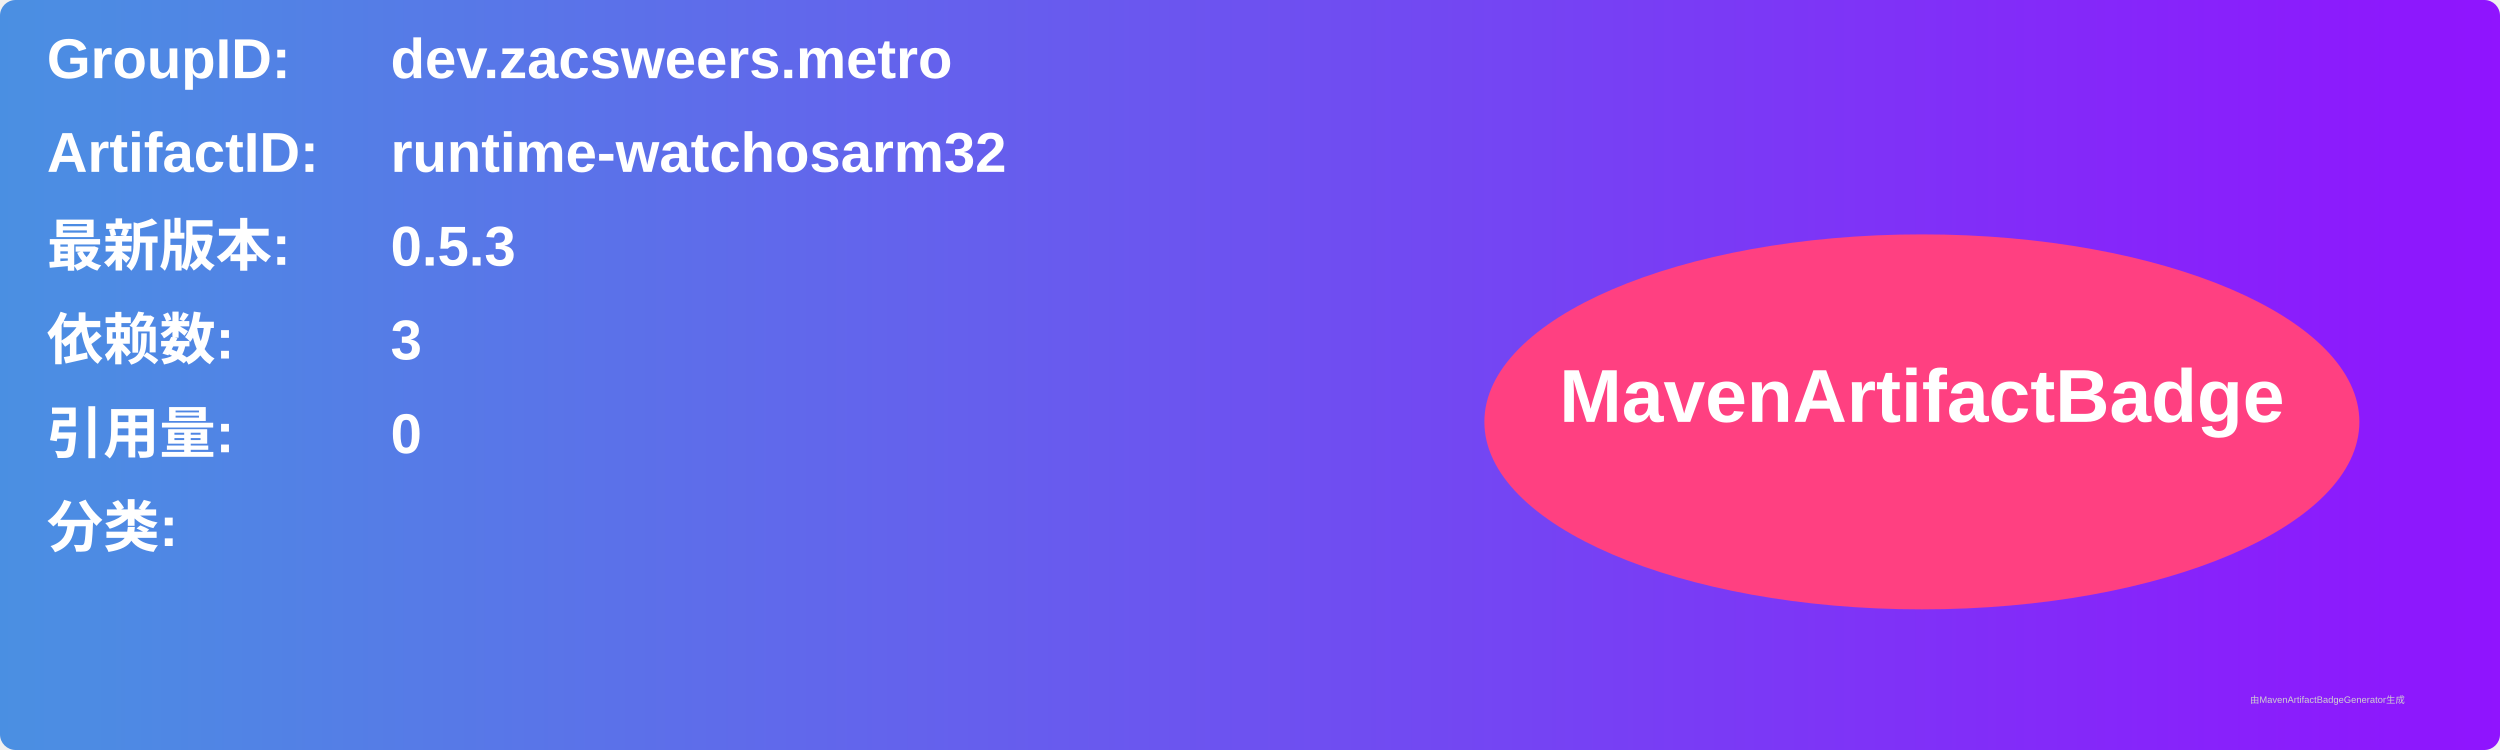
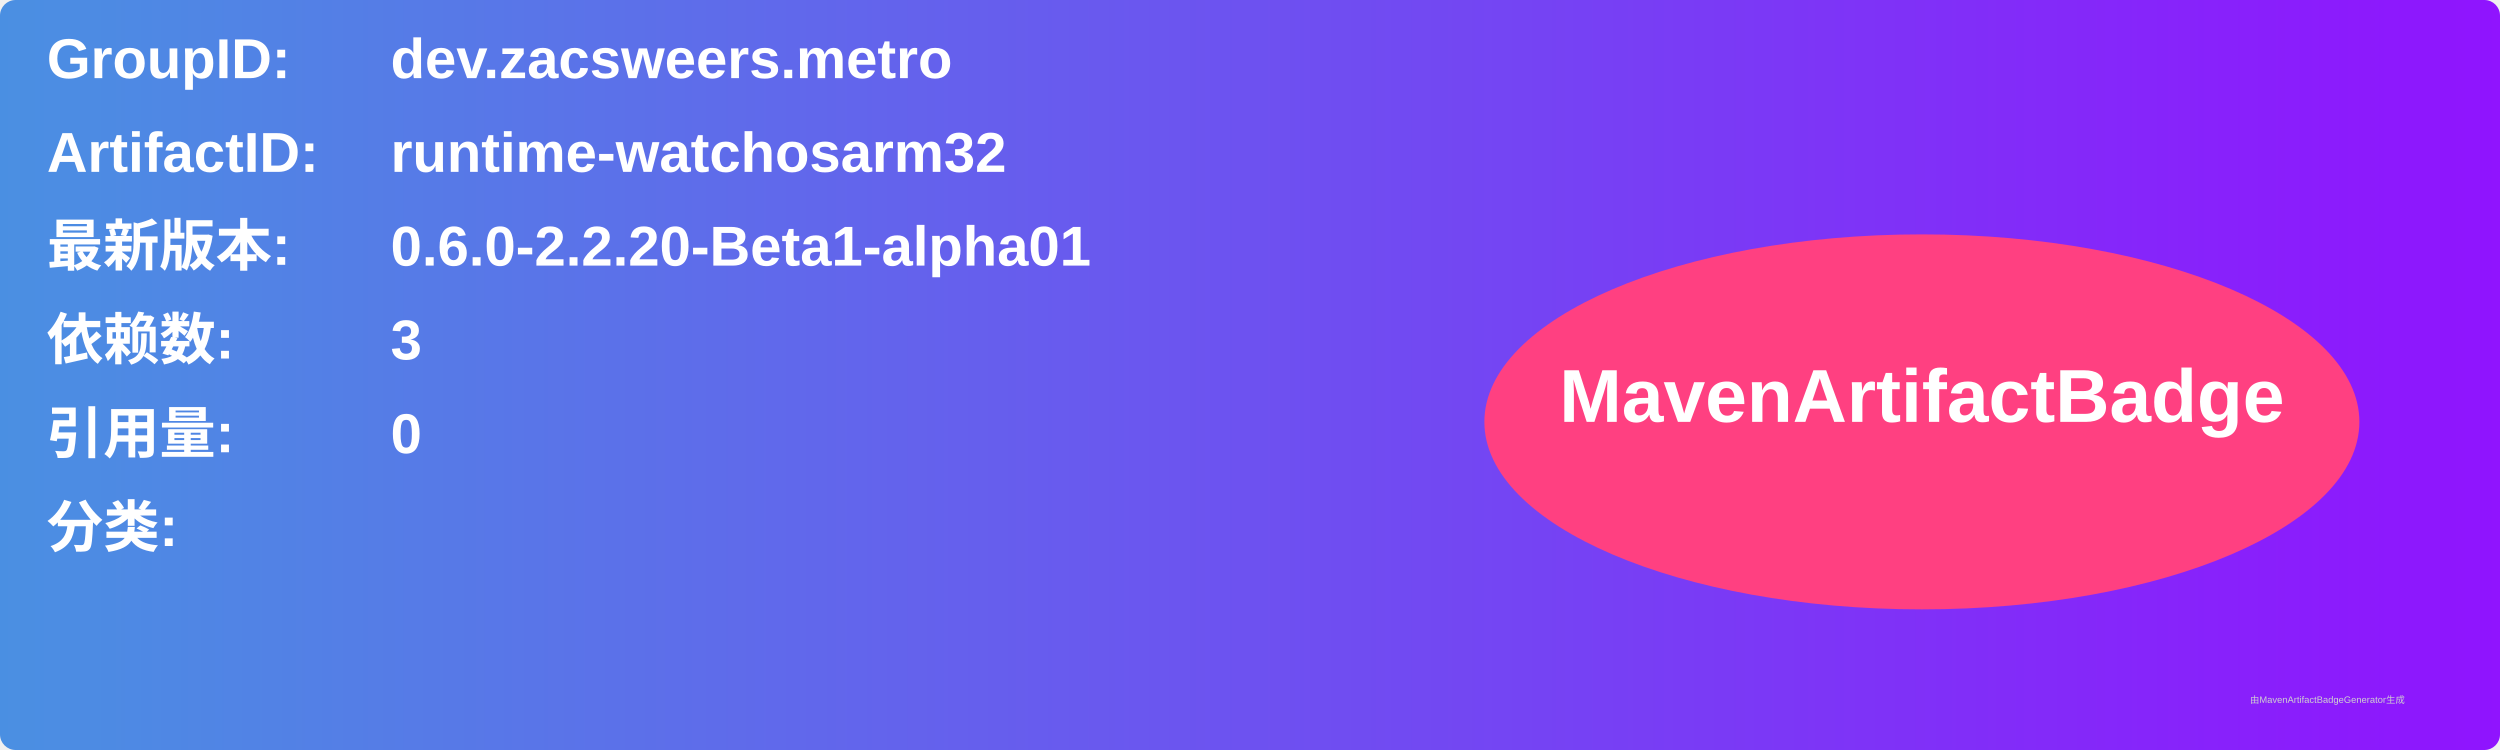
<svg xmlns="http://www.w3.org/2000/svg" width="800" height="240" viewBox="0 0 800 240">
  <linearGradient id="grad" x1="0%" y1="0%" x2="100%" y2="0%">
    <stop offset="0%" stop-color="#4a90e2" />
    <stop offset="100%" stop-color="#9013fe" />
  </linearGradient>
  <rect width="100%" height="100%" rx="5" ry="5" fill="url(#grad)" />
  <g transform="translate(15, 15)">
    <text x="0" y="10" font-family="Arial" font-size="18" fill="white" font-weight="bold" width="260">GroupID:</text>
    <text x="110" y="10" font-family="Arial" font-size="18" fill="white" font-weight="bold" width="460">dev.zacsweers.metro</text>
    <text x="0" y="40" font-family="Arial" font-size="18" fill="white" font-weight="bold" width="260">ArtifactID:</text>
    <text x="110" y="40" font-family="Arial" font-size="18" fill="white" font-weight="bold" width="460">runtime-watchosarm32</text>
    <text x="0" y="70" font-family="Arial" font-size="18" fill="white" font-weight="bold">最新版本:</text>
    <text x="110" y="70" font-family="Arial" font-size="18" fill="white" font-weight="bold">
-       <tspan font-weight="bold">0.5.3</tspan>
+       <tspan font-weight="bold">0.6.0-2.2.20-Beta1-alpha01</tspan>
    </text>
    <text x="0" y="100" font-family="Arial" font-size="18" fill="white" font-weight="bold">依赖数: </text>
    <text x="110" y="100" font-family="Arial" font-size="18" fill="white">
      <tspan font-weight="bold">3</tspan>
    </text>
    <text x="0" y="130" font-family="Arial" font-size="18" fill="white" font-weight="bold">引用量: </text>
    <text x="110" y="130" font-family="Arial" font-size="18" fill="white">
      <tspan font-weight="bold">0</tspan>
    </text>
    <text x="0" y="160" font-family="Arial" font-size="18" fill="white" font-weight="bold">分类:</text>
    <text x="10" y="190" font-family="Arial" font-size="10" fill="white">
      <tspan font-weight="bold" />
    </text>
    <ellipse cx="600" cy="120" rx="140" ry="60" fill="#ff4081" />
    <text x="600" y="120" text-anchor="middle" font-family="Arial" font-size="24" fill="white" font-weight="bold">MavenArtifactBadge</text>
  </g>
  <text x="720" y="225" font-family="Arial" font-size="3" fill="#d0d0d0">由MavenArtifactBadgeGenerator生成</text>
</svg>
